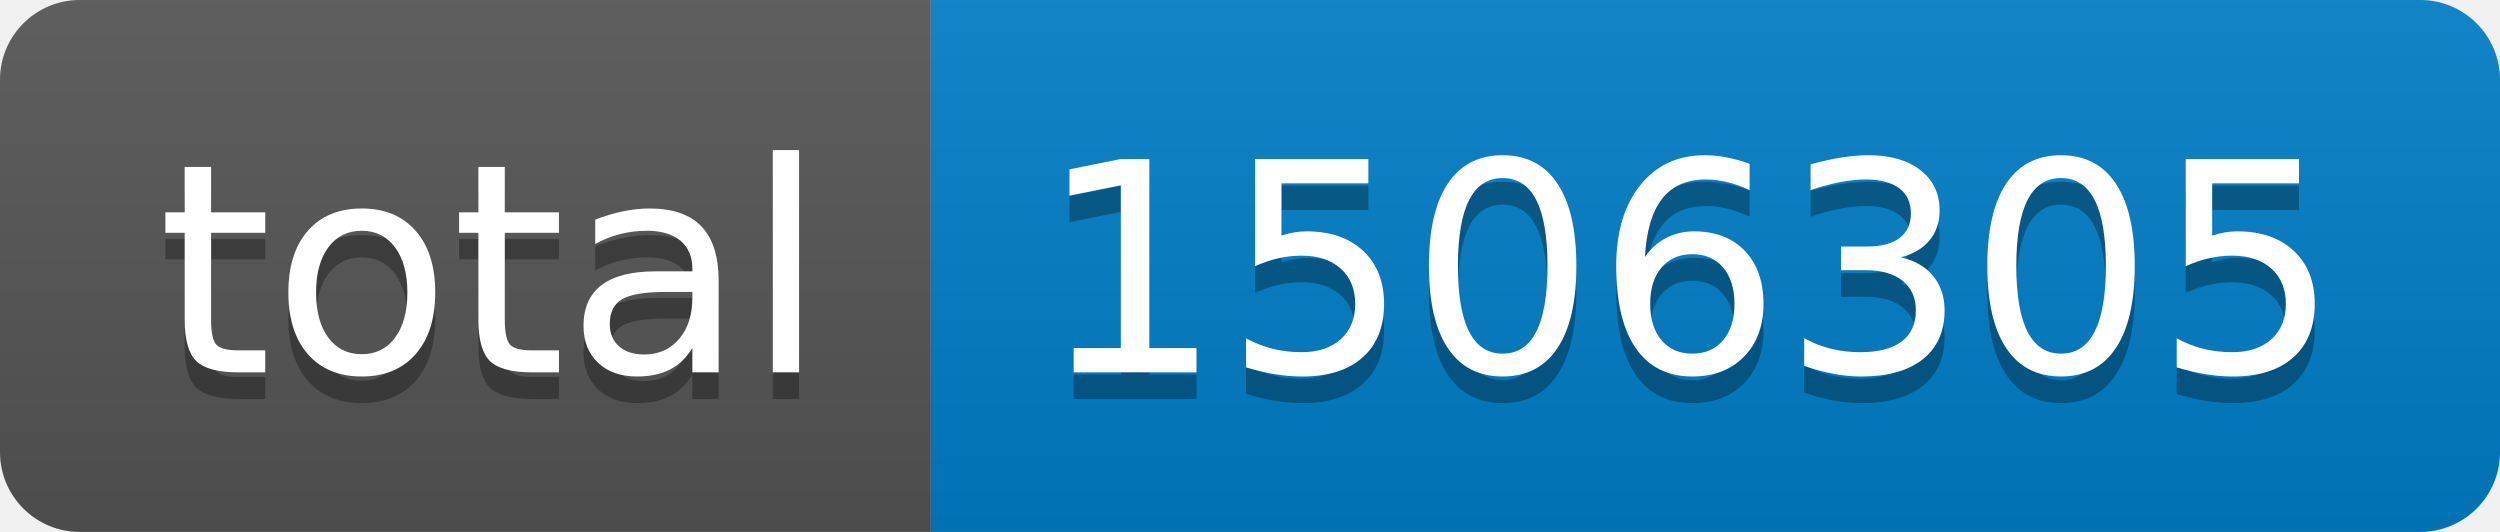
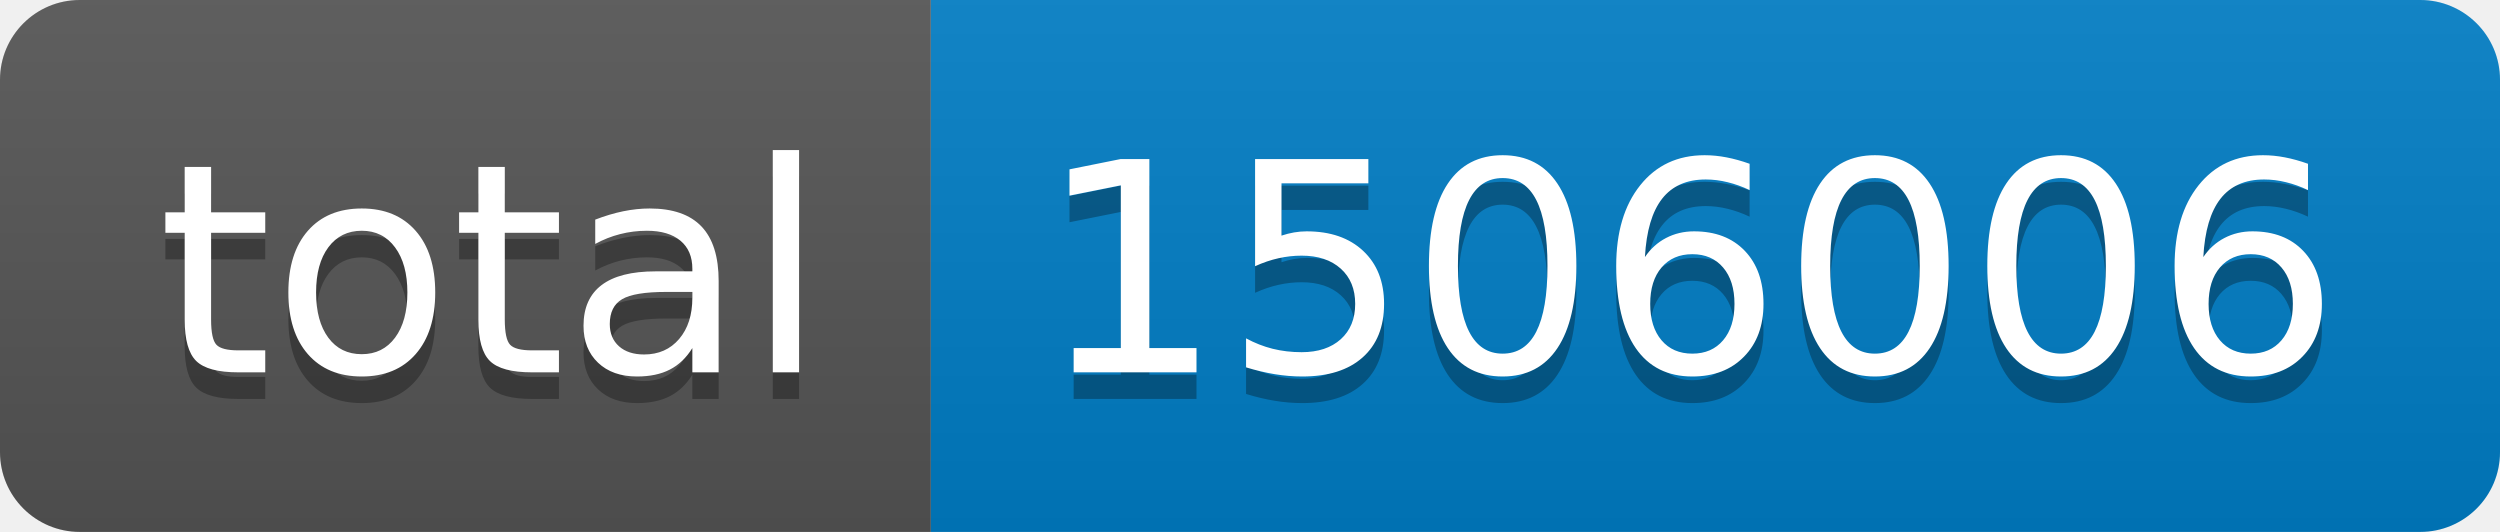
- <svg xmlns="http://www.w3.org/2000/svg" width="94" height="20" role="img" aria-label="total: 1506305">
+ <svg xmlns="http://www.w3.org/2000/svg" width="94" height="20" role="img" aria-label="total: 1506006">
  <linearGradient id="s" x2="0" y2="100%">
    <stop offset="0" stop-color="#bbb" stop-opacity=".1" />
    <stop offset="1" stop-opacity=".1" />
  </linearGradient>
  <clipPath id="r">
    <rect width="94" height="20" rx="3" fill="#fff" />
  </clipPath>
  <g clip-path="url(#r)">
    <rect width="35" height="20" fill="#555" />
    <rect x="35" width="59" height="20" fill="#007ec6" />
    <rect width="94" height="20" fill="url(#s)" />
  </g>
  <g fill="#fff" text-anchor="middle" font-family="Verdana,Geneva,DejaVu Sans,sans-serif" text-rendering="geometricPrecision" font-size="110">
    <text aria-hidden="true" x="185" y="150" fill="#010101" fill-opacity=".3" transform="scale(.1)" textLength="250">total</text>
    <text x="185" y="140" transform="scale(.1)" fill="#fff" textLength="250">total</text>
-     <text aria-hidden="true" x="635" y="150" fill="#010101" fill-opacity=".3" transform="scale(.1)" textLength="490">1506305</text>
-     <text x="635" y="140" transform="scale(.1)" fill="#fff" textLength="490">1506305</text>
+     <text aria-hidden="true" x="635" y="150" fill="#010101" fill-opacity=".3" transform="scale(.1)" textLength="490">1506006</text>
+     <text x="635" y="140" transform="scale(.1)" fill="#fff" textLength="490">1506006</text>
  </g>
</svg>
